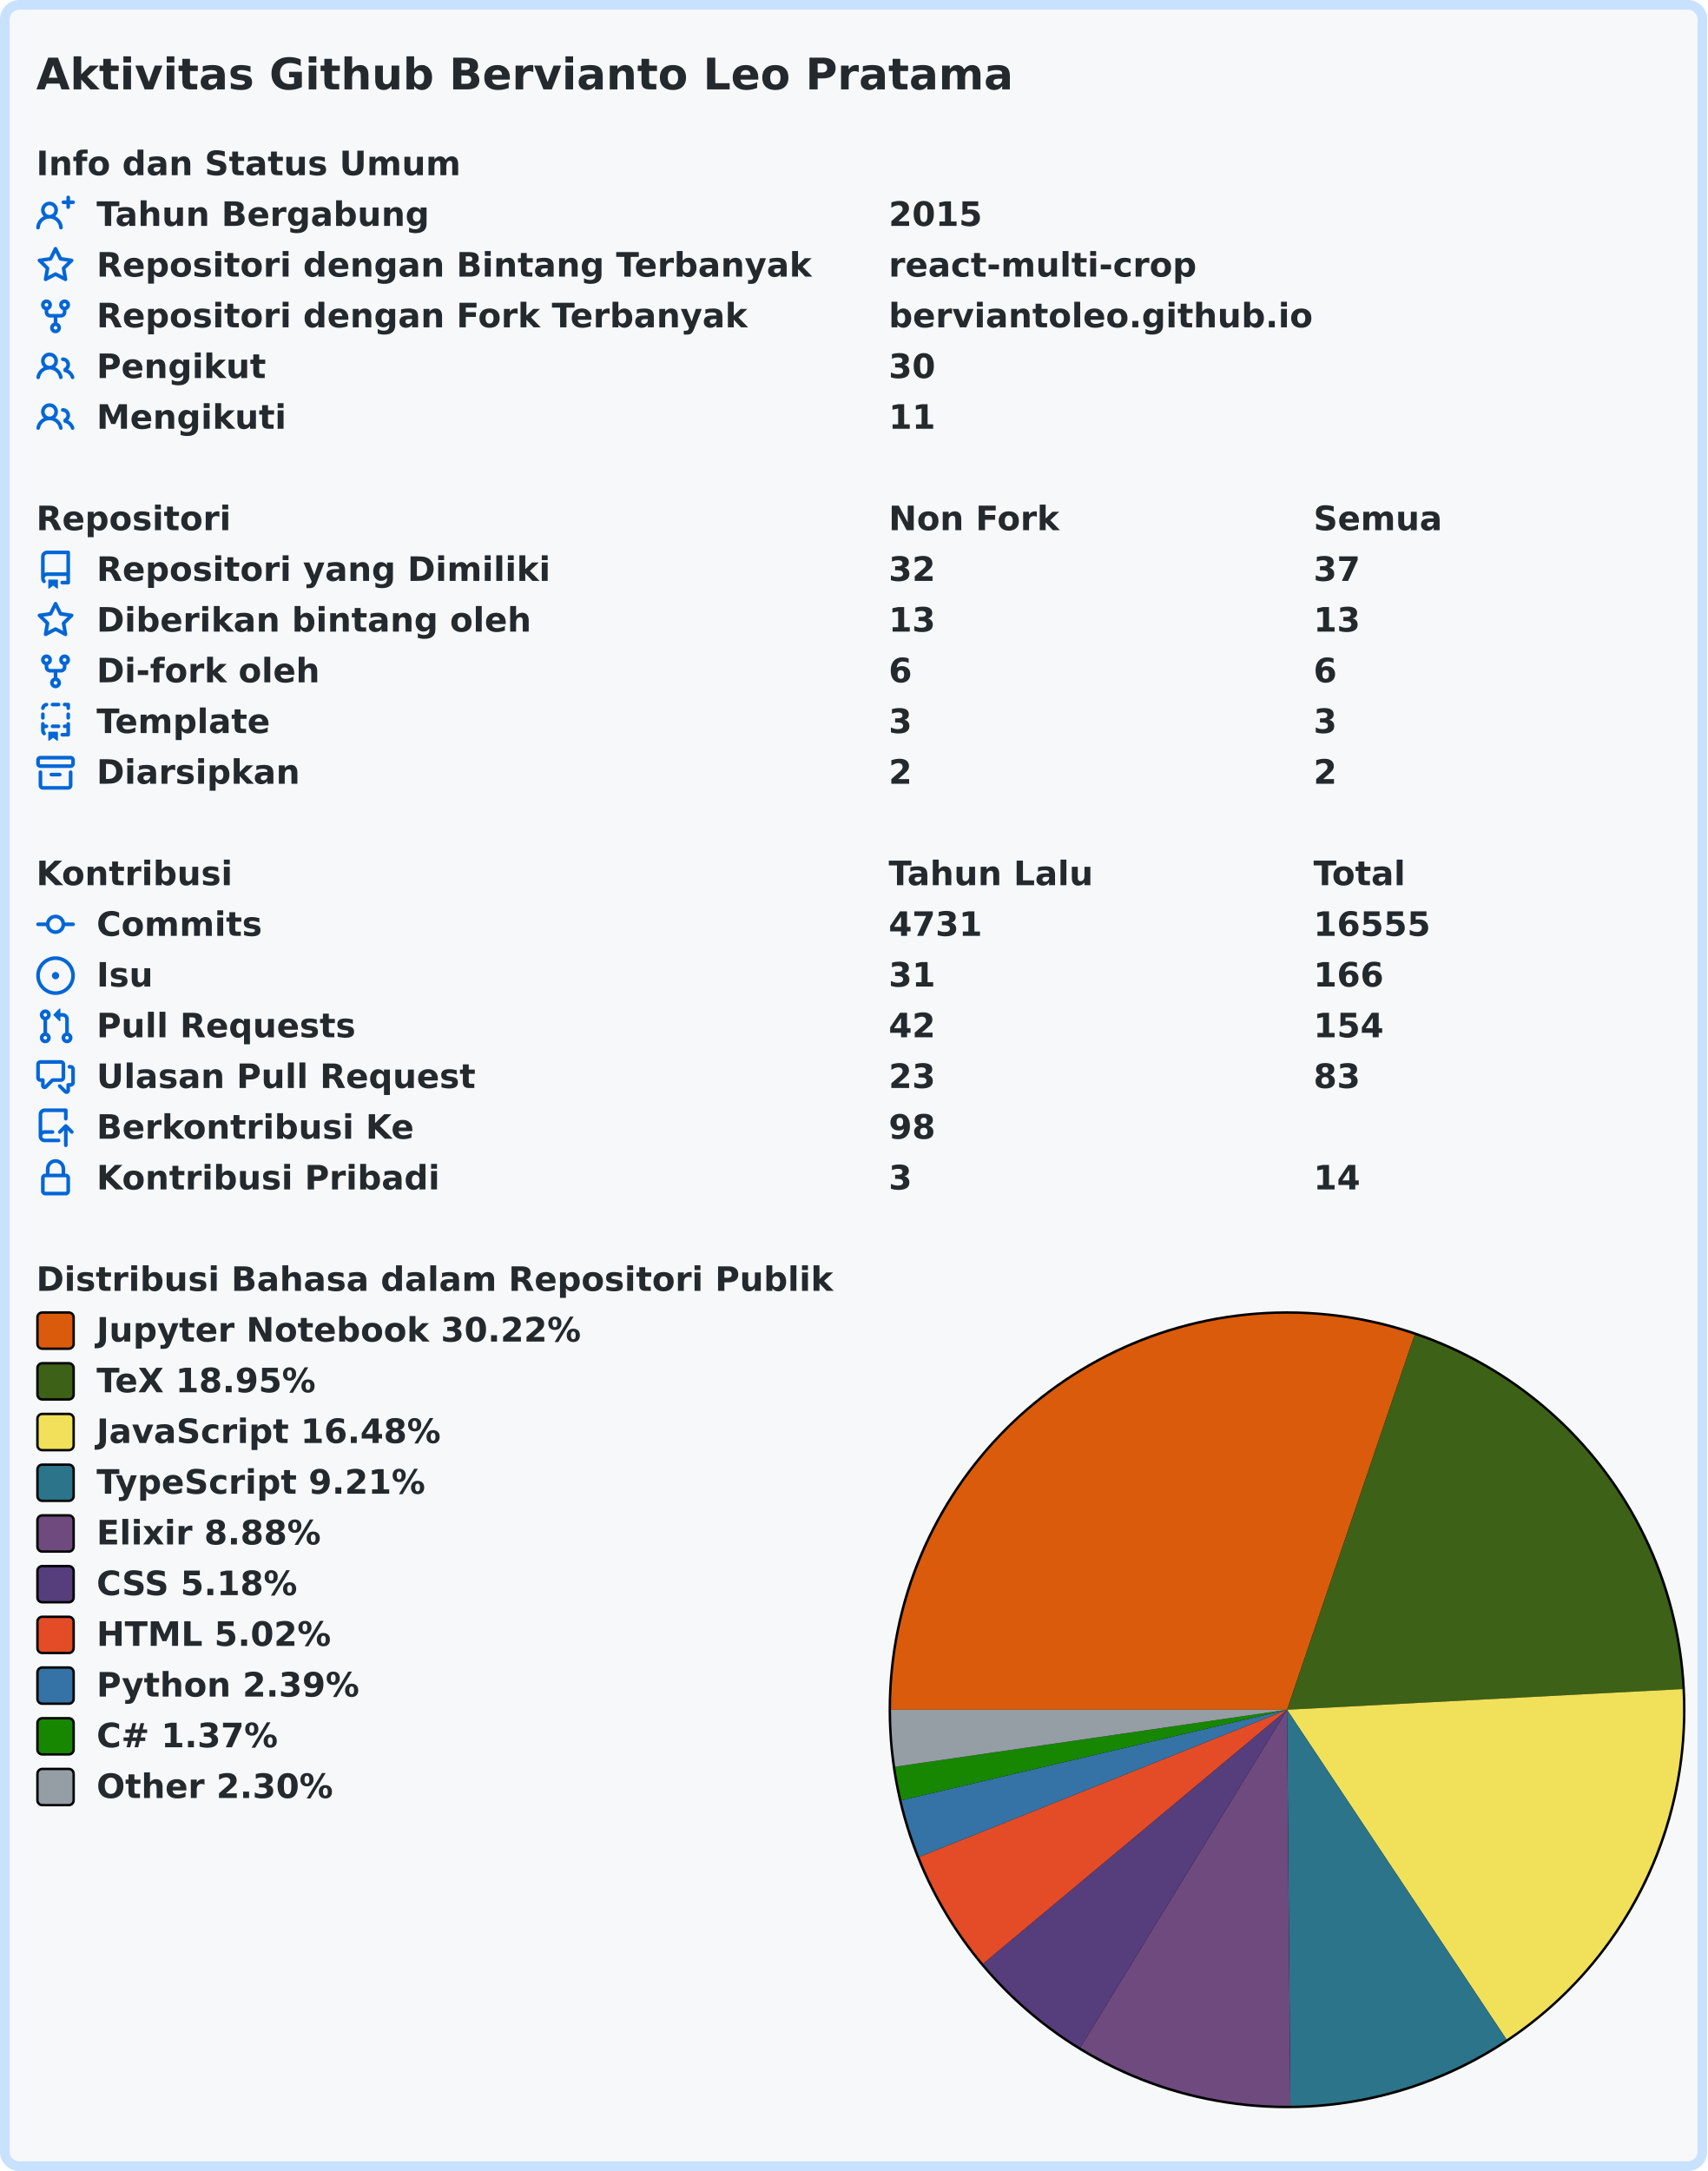
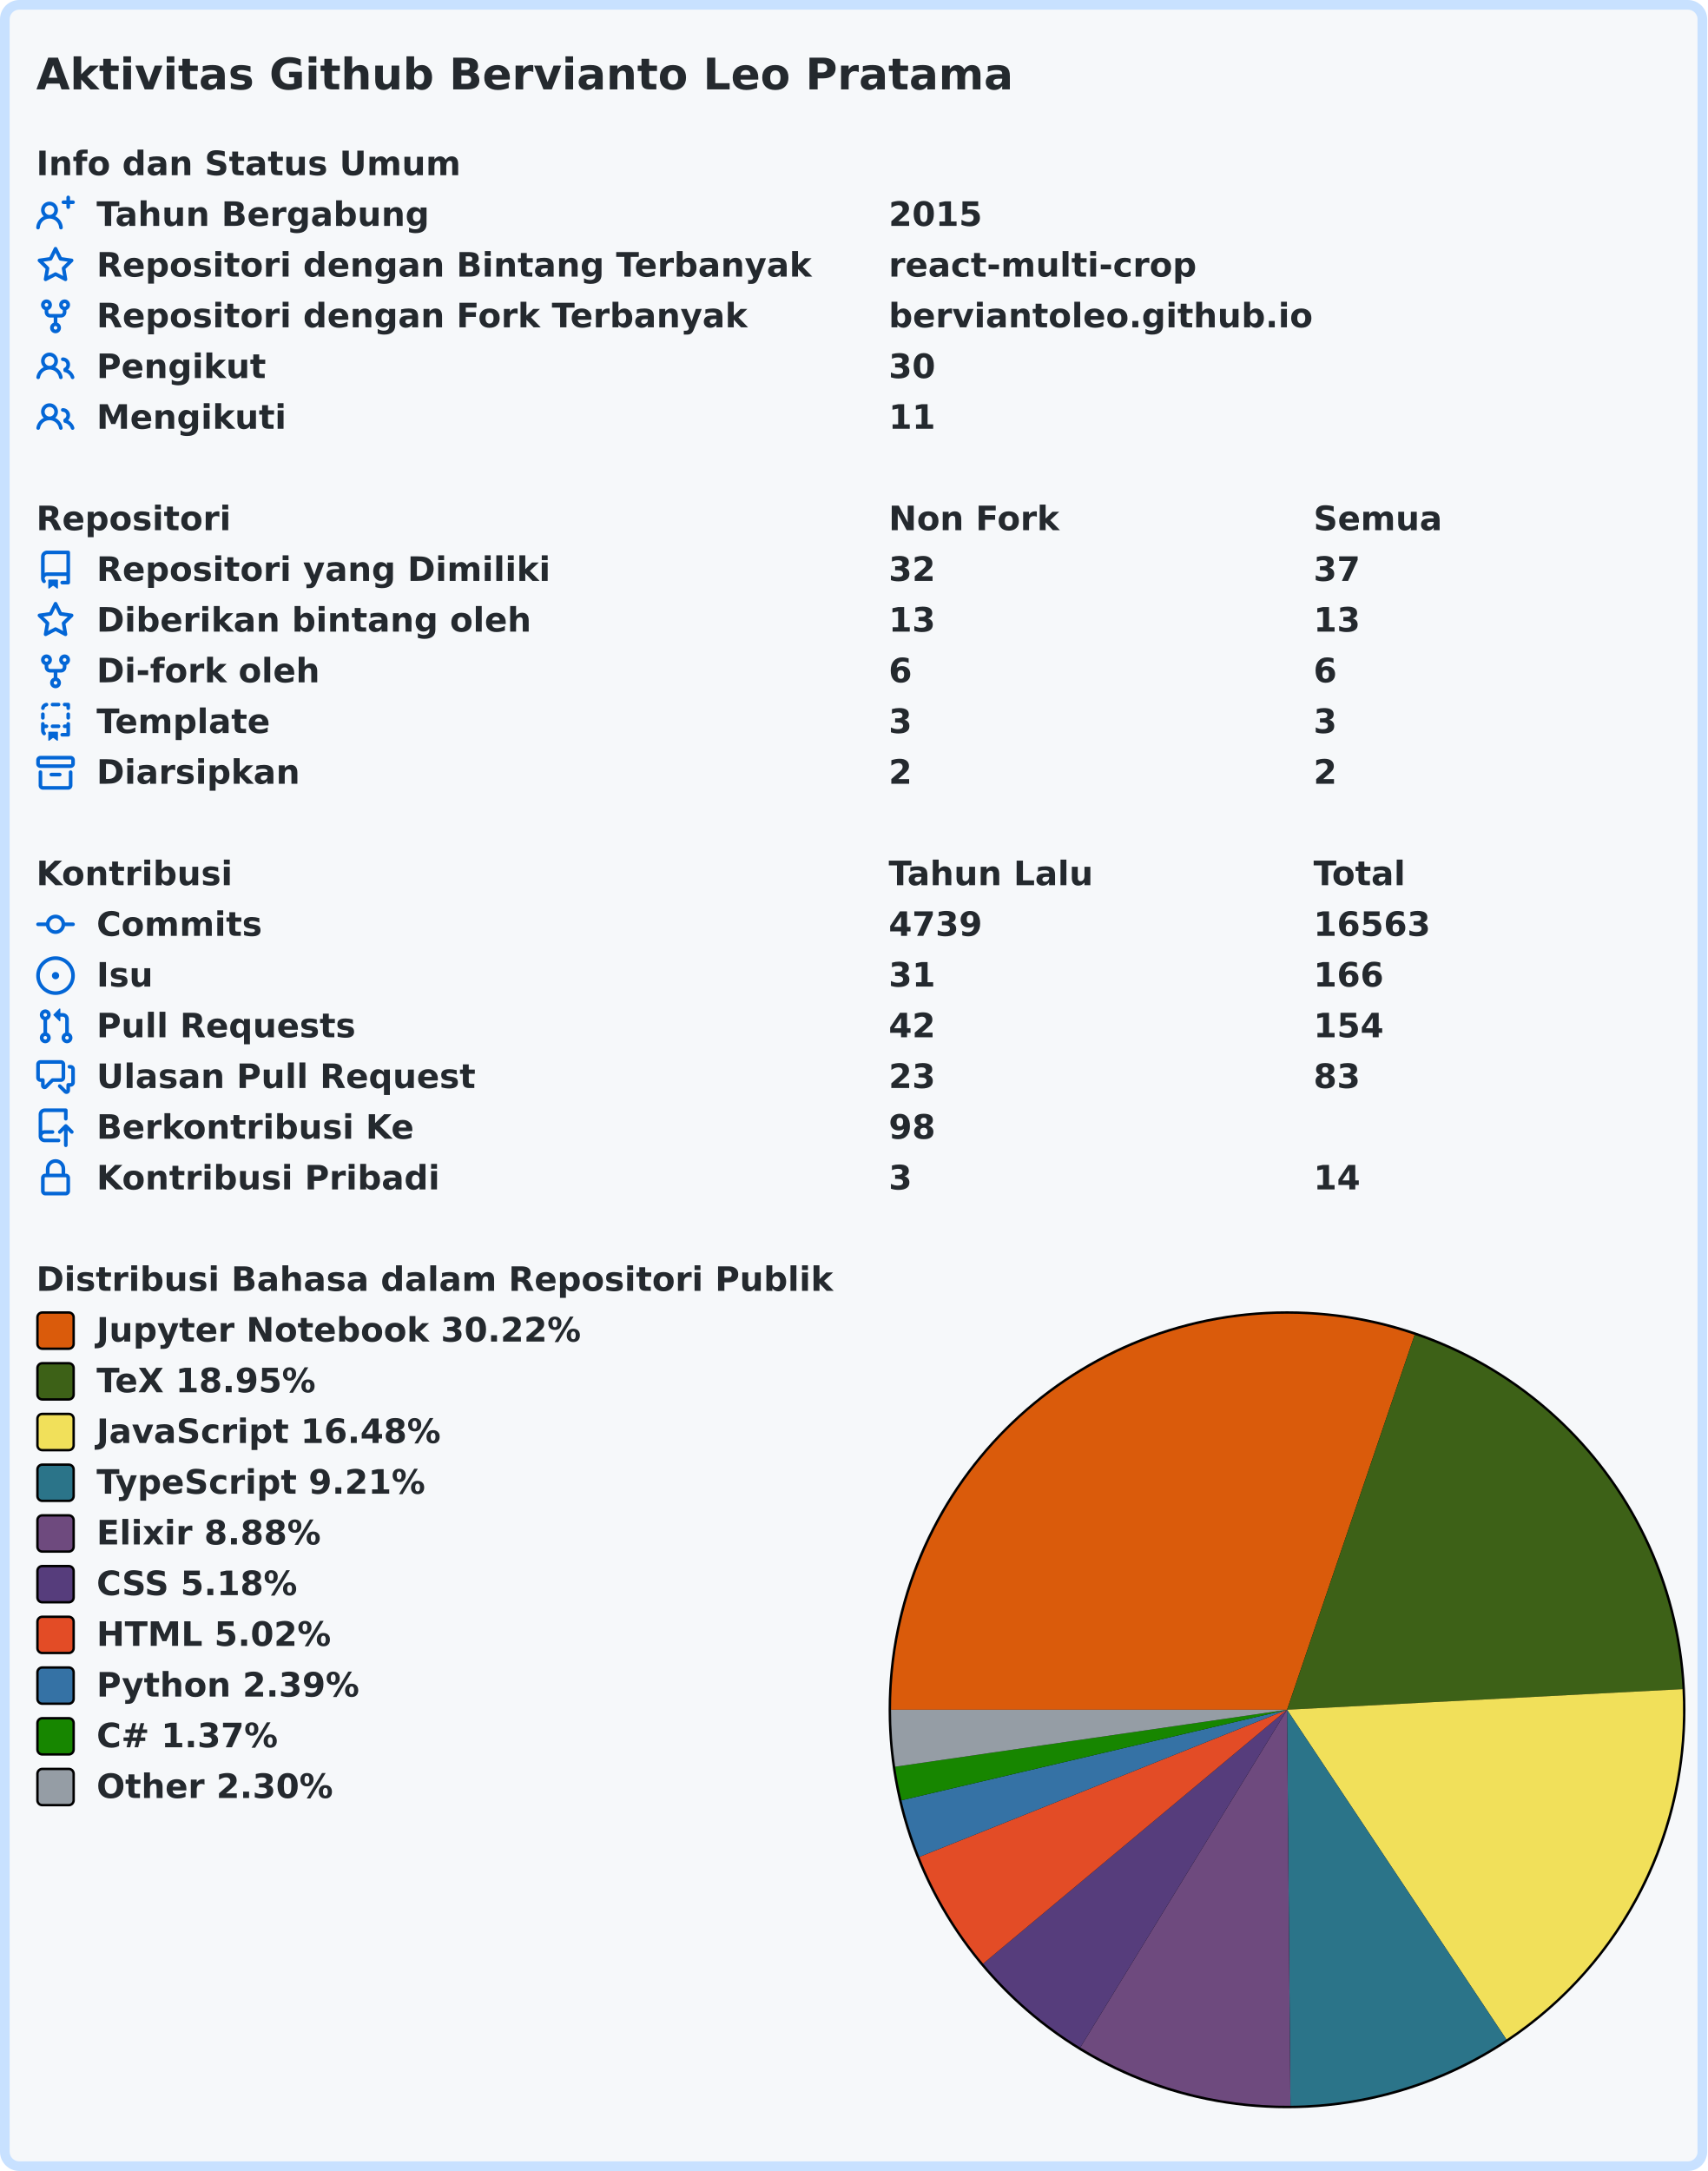
<svg xmlns="http://www.w3.org/2000/svg" width="707" height="899" viewBox="0 0 707 899" lang="id" xml:lang="id">
  <rect x="2" y="2" stroke-width="4" rx="6" width="703" height="895" stroke="#c8e1ff" fill="#f6f8fa" />
  <g font-weight="600" font-size="110pt" font-family="Verdana,Geneva,DejaVu Sans,sans-serif" text-rendering="geometricPrecision">
    <text x="122" y="301" lengthAdjust="spacingAndGlyphs" textLength="3261" transform="scale(0.123)" fill="#24292e">Aktivitas Github Bervianto Leo Pratama</text>
    <g transform="translate(0, 60)" fill="#24292e">
      <g transform="translate(15, 0)">
        <g transform="scale(0.095)">
          <text x="0" y="132" textLength="1852" lengthAdjust="spacingAndGlyphs">Info dan Status Umum</text>
        </g>
      </g>
      <g transform="translate(15, 21)">
        <path fill="#0366d6" fill-rule="evenodd" d="M13.25 0a.75.75 0 01.75.75V2h1.25a.75.75 0 010 1.5H14v1.25a.75.75 0 01-1.5 0V3.5h-1.25a.75.75 0 010-1.5h1.25V.75a.75.75 0 01.75-.75zM5.5 4a2 2 0 100 4 2 2 0 000-4zm2.4 4.548a3.5 3.5 0 10-4.799 0 5.527 5.527 0 00-3.1 4.66.75.75 0 101.498.085A4.01 4.01 0 015.5 9.5a4.01 4.01 0 014.001 3.793.75.75 0 101.498-.086 5.527 5.527 0 00-3.1-4.659z" />
        <g transform="scale(0.095)">
          <text lengthAdjust="spacingAndGlyphs" textLength="1478" x="263" y="132">Tahun Bergabung</text>
          <text lengthAdjust="spacingAndGlyphs" textLength="420" x="3716" y="132">2015</text>
        </g>
      </g>
      <g transform="translate(15, 42)">
        <path fill="#0366d6" fill-rule="evenodd" d="M8 .25a.75.75 0 01.673.418l1.882 3.815 4.21.612a.75.75 0 01.416 1.279l-3.046 2.97.719 4.192a.75.75 0 01-1.088.791L8 12.347l-3.766 1.98a.75.75 0 01-1.088-.79l.72-4.194L.818 6.374a.75.75 0 01.416-1.28l4.21-.611L7.327.668A.75.75 0 018 .25zm0 2.445L6.615 5.5a.75.75 0 01-.564.41l-3.097.45 2.24 2.184a.75.75 0 01.216.664l-.528 3.084 2.769-1.456a.75.75 0 01.698 0l2.77 1.456-.53-3.084a.75.75 0 01.216-.664l2.24-2.183-3.096-.45a.75.75 0 01-.564-.41L8 2.694v.001z" />
        <g transform="scale(0.095)">
          <text lengthAdjust="spacingAndGlyphs" textLength="3126" x="263" y="132">Repositori dengan Bintang Terbanyak</text>
          <text lengthAdjust="spacingAndGlyphs" textLength="1330" x="3716" y="132">react-multi-crop</text>
        </g>
      </g>
      <g transform="translate(15, 63)">
        <path fill="#0366d6" fill-rule="evenodd" d="M5 3.25a.75.75 0 11-1.5 0 .75.75 0 011.5 0zm0 2.122a2.25 2.25 0 10-1.5 0v.878A2.25 2.25 0 005.75 8.5h1.5v2.128a2.251 2.251 0 101.5 0V8.5h1.5a2.25 2.25 0 002.25-2.25v-.878a2.25 2.25 0 10-1.5 0v.878a.75.75 0 01-.75.75h-4.5A.75.75 0 015 6.25v-.878zm3.75 7.378a.75.75 0 11-1.5 0 .75.75 0 011.5 0zm3-8.75a.75.75 0 100-1.5.75.75 0 000 1.5z" />
        <g transform="scale(0.095)">
          <text lengthAdjust="spacingAndGlyphs" textLength="2846" x="263" y="132">Repositori dengan Fork Terbanyak</text>
          <text lengthAdjust="spacingAndGlyphs" textLength="1821" x="3716" y="132">berviantoleo.github.io</text>
        </g>
      </g>
      <g transform="translate(15, 84)">
        <path fill="#0366d6" fill-rule="evenodd" d="M5.5 3.5a2 2 0 100 4 2 2 0 000-4zM2 5.5a3.5 3.5 0 115.898 2.549 5.507 5.507 0 013.034 4.084.75.75 0 11-1.482.235 4.001 4.001 0 00-7.9 0 .75.75 0 01-1.482-.236A5.507 5.507 0 013.102 8.05 3.49 3.49 0 012 5.5zM11 4a.75.75 0 100 1.5 1.5 1.5 0 01.666 2.844.75.75 0 00-.416.672v.352a.75.75 0 00.574.73c1.2.289 2.162 1.2 2.522 2.372a.75.75 0 101.434-.44 5.01 5.01 0 00-2.56-3.012A3 3 0 0011 4z" />
        <g transform="scale(0.095)">
          <text lengthAdjust="spacingAndGlyphs" textLength="723" x="263" y="132">Pengikut</text>
          <text lengthAdjust="spacingAndGlyphs" textLength="210" x="3716" y="132">30</text>
        </g>
      </g>
      <g transform="translate(15, 105)">
        <path fill="#0366d6" fill-rule="evenodd" d="M5.5 3.5a2 2 0 100 4 2 2 0 000-4zM2 5.5a3.5 3.5 0 115.898 2.549 5.507 5.507 0 013.034 4.084.75.75 0 11-1.482.235 4.001 4.001 0 00-7.9 0 .75.75 0 01-1.482-.236A5.507 5.507 0 013.102 8.05 3.49 3.49 0 012 5.5zM11 4a.75.75 0 100 1.5 1.5 1.5 0 01.666 2.844.75.75 0 00-.416.672v.352a.75.75 0 00.574.73c1.2.289 2.162 1.2 2.522 2.372a.75.75 0 101.434-.44 5.01 5.01 0 00-2.56-3.012A3 3 0 0011 4z" />
        <g transform="scale(0.095)">
          <text lengthAdjust="spacingAndGlyphs" textLength="813" x="263" y="132">Mengikuti</text>
          <text lengthAdjust="spacingAndGlyphs" textLength="210" x="3716" y="132">11</text>
        </g>
      </g>
    </g>
    <g transform="translate(0, 207)" fill="#24292e">
      <g transform="translate(15, 0)">
        <g transform="scale(0.095)">
          <text x="0" y="132" textLength="832" lengthAdjust="spacingAndGlyphs">Repositori</text>
          <text x="3716" y="132" textLength="740" lengthAdjust="spacingAndGlyphs">Non Fork</text>
          <text x="5568" y="132" textLength="573" lengthAdjust="spacingAndGlyphs">Semua</text>
        </g>
      </g>
      <g transform="translate(15, 21)">
        <path fill="#0366d6" fill-rule="evenodd" d="M2 2.5A2.5 2.5 0 014.5 0h8.75a.75.75 0 01.75.75v12.5a.75.75 0 01-.75.75h-2.5a.75.75 0 110-1.5h1.75v-2h-8a1 1 0 00-.714 1.7.75.75 0 01-1.072 1.05A2.495 2.495 0 012 11.5v-9zm10.5-1V9h-8c-.356 0-.694.074-1 .208V2.5a1 1 0 011-1h8zM5 12.25v3.25a.25.25 0 00.4.2l1.45-1.087a.25.25 0 01.3 0L8.6 15.7a.25.25 0 00.4-.2v-3.25a.25.25 0 00-.25-.25h-3.5a.25.25 0 00-.25.25z" />
        <g transform="scale(0.095)">
          <text lengthAdjust="spacingAndGlyphs" textLength="1962" x="263" y="132">Repositori yang Dimiliki</text>
          <text lengthAdjust="spacingAndGlyphs" textLength="210" x="3716" y="132">32</text>
          <text lengthAdjust="spacingAndGlyphs" textLength="210" x="5568" y="132">37</text>
        </g>
      </g>
      <g transform="translate(15, 42)">
        <path fill="#0366d6" fill-rule="evenodd" d="M8 .25a.75.75 0 01.673.418l1.882 3.815 4.21.612a.75.75 0 01.416 1.279l-3.046 2.97.719 4.192a.75.75 0 01-1.088.791L8 12.347l-3.766 1.98a.75.75 0 01-1.088-.79l.72-4.194L.818 6.374a.75.75 0 01.416-1.28l4.21-.611L7.327.668A.75.75 0 018 .25zm0 2.445L6.615 5.5a.75.75 0 01-.564.41l-3.097.45 2.24 2.184a.75.75 0 01.216.664l-.528 3.084 2.769-1.456a.75.75 0 01.698 0l2.77 1.456-.53-3.084a.75.75 0 01.216-.664l2.24-2.183-3.096-.45a.75.75 0 01-.564-.41L8 2.694v.001z" />
        <g transform="scale(0.095)">
          <text lengthAdjust="spacingAndGlyphs" textLength="1887" x="263" y="132">Diberikan bintang oleh</text>
          <text lengthAdjust="spacingAndGlyphs" textLength="210" x="3716" y="132">13</text>
          <text lengthAdjust="spacingAndGlyphs" textLength="210" x="5568" y="132">13</text>
        </g>
      </g>
      <g transform="translate(15, 63)">
        <path fill="#0366d6" fill-rule="evenodd" d="M5 3.25a.75.75 0 11-1.5 0 .75.75 0 011.5 0zm0 2.122a2.25 2.25 0 10-1.5 0v.878A2.25 2.25 0 005.75 8.5h1.5v2.128a2.251 2.251 0 101.5 0V8.5h1.5a2.25 2.25 0 002.25-2.25v-.878a2.25 2.25 0 10-1.5 0v.878a.75.75 0 01-.75.75h-4.5A.75.75 0 015 6.25v-.878zm3.75 7.378a.75.75 0 11-1.5 0 .75.75 0 011.5 0zm3-8.75a.75.75 0 100-1.5.75.75 0 000 1.5z" />
        <g transform="scale(0.095)">
          <text lengthAdjust="spacingAndGlyphs" textLength="963" x="263" y="132">Di-fork oleh</text>
          <text lengthAdjust="spacingAndGlyphs" textLength="105" x="3716" y="132">6</text>
          <text lengthAdjust="spacingAndGlyphs" textLength="105" x="5568" y="132">6</text>
        </g>
      </g>
      <g transform="translate(15, 84)">
        <path fill="#0366d6" fill-rule="evenodd" d="M6 .75A.75.75 0 016.75 0h2.5a.75.75 0 010 1.5h-2.5A.75.75 0 016 .75zm5 0a.75.75 0 01.75-.75h1.5a.75.75 0 01.75.75v1.5a.75.75 0 01-1.5 0V1.5h-.75A.75.75 0 0111 .75zM4.992.662a.75.75 0 01-.636.848c-.436.063-.783.41-.846.846a.75.75 0 01-1.485-.212A2.501 2.501 0 014.144.025a.75.75 0 01.848.637zM2.75 4a.75.75 0 01.75.75v1.5a.75.75 0 01-1.5 0v-1.5A.75.75 0 012.75 4zm10.5 0a.75.75 0 01.75.75v1.5a.75.75 0 01-1.5 0v-1.5a.75.75 0 01.75-.75zM2.75 8a.75.75 0 01.75.75v.268A1.72 1.72 0 013.75 9h.5a.75.75 0 010 1.5h-.5a.25.25 0 00-.25.25v.75c0 .28.114.532.3.714a.75.75 0 01-1.05 1.072A2.495 2.495 0 012 11.5V8.75A.75.75 0 012.75 8zm10.5 0a.75.75 0 01.75.75v4.5a.75.75 0 01-.75.75h-2.5a.75.75 0 010-1.5h1.75v-2h-.75a.75.75 0 010-1.5h.75v-.25a.75.75 0 01.75-.75zM6 9.75A.75.75 0 016.75 9h2.5a.75.75 0 010 1.5h-2.5A.75.75 0 016 9.75zm-1 2.5v3.25a.25.25 0 00.4.2l1.45-1.087a.25.25 0 01.3 0L8.6 15.7a.25.25 0 00.4-.2v-3.25a.25.25 0 00-.25-.25h-3.5a.25.25 0 00-.25.25z" />
        <g transform="scale(0.095)">
          <text lengthAdjust="spacingAndGlyphs" textLength="783" x="263" y="132">Template</text>
          <text lengthAdjust="spacingAndGlyphs" textLength="105" x="3716" y="132">3</text>
          <text lengthAdjust="spacingAndGlyphs" textLength="105" x="5568" y="132">3</text>
        </g>
      </g>
      <g transform="translate(15, 105)">
        <path fill="#0366d6" fill-rule="evenodd" d="M1.75 2.5a.25.25 0 00-.25.25v1.5c0 .138.112.25.25.25h12.5a.25.25 0 00.25-.25v-1.5a.25.25 0 00-.25-.25H1.75zM0 2.75C0 1.784.784 1 1.75 1h12.5c.966 0 1.75.784 1.75 1.75v1.5A1.75 1.75 0 0114.25 6H1.75A1.75 1.75 0 010 4.25v-1.5zM1.75 7a.75.75 0 01.75.75v5.5c0 .138.112.25.25.25h10.5a.25.25 0 00.25-.25v-5.5a.75.75 0 111.5 0v5.5A1.75 1.75 0 0113.25 15H2.75A1.75 1.75 0 011 13.25v-5.5A.75.75 0 011.75 7zm4.5 1a.75.75 0 000 1.5h3.5a.75.75 0 100-1.5h-3.5z" />
        <g transform="scale(0.095)">
          <text lengthAdjust="spacingAndGlyphs" textLength="880" x="263" y="132">Diarsipkan</text>
          <text lengthAdjust="spacingAndGlyphs" textLength="105" x="3716" y="132">2</text>
          <text lengthAdjust="spacingAndGlyphs" textLength="105" x="5568" y="132">2</text>
        </g>
      </g>
    </g>
    <g transform="translate(0, 354)" fill="#24292e">
      <g transform="translate(15, 0)">
        <g transform="scale(0.095)">
          <text x="0" y="132" textLength="834" lengthAdjust="spacingAndGlyphs">Kontribusi</text>
          <text x="3716" y="132" textLength="914" lengthAdjust="spacingAndGlyphs">Tahun Lalu</text>
          <text x="5568" y="132" textLength="414" lengthAdjust="spacingAndGlyphs">Total</text>
        </g>
      </g>
      <g transform="translate(15, 21)">
        <path fill="#0366d6" fill-rule="evenodd" d="M10.5 7.75a2.5 2.5 0 11-5 0 2.5 2.5 0 015 0zm1.43.75a4.002 4.002 0 01-7.86 0H.75a.75.75 0 110-1.5h3.32a4.001 4.001 0 017.86 0h3.32a.75.75 0 110 1.5h-3.32z" />
        <g transform="scale(0.095)">
          <text lengthAdjust="spacingAndGlyphs" textLength="734" x="263" y="132">Commits</text>
-           <text lengthAdjust="spacingAndGlyphs" textLength="420" x="3716" y="132">4731</text>
-           <text lengthAdjust="spacingAndGlyphs" textLength="525" x="5568" y="132">16555</text>
+           <text lengthAdjust="spacingAndGlyphs" textLength="420" x="3716" y="132">4739</text>
+           <text lengthAdjust="spacingAndGlyphs" textLength="525" x="5568" y="132">16563</text>
        </g>
      </g>
      <g transform="translate(15, 42)">
        <path fill="#0366d6" d="M8 9.5a1.5 1.5 0 100-3 1.5 1.5 0 000 3z" />
        <path fill="#0366d6" fill-rule="evenodd" d="M8 0a8 8 0 100 16A8 8 0 008 0zM1.5 8a6.5 6.5 0 1113 0 6.5 6.5 0 01-13 0z" />
        <g transform="scale(0.095)">
          <text lengthAdjust="spacingAndGlyphs" textLength="238" x="263" y="132">Isu</text>
          <text lengthAdjust="spacingAndGlyphs" textLength="210" x="3716" y="132">31</text>
          <text lengthAdjust="spacingAndGlyphs" textLength="315" x="5568" y="132">166</text>
        </g>
      </g>
      <g transform="translate(15, 63)">
        <path fill="#0366d6" fill-rule="evenodd" d="M7.177 3.073L9.573.677A.25.25 0 0110 .854v4.792a.25.25 0 01-.427.177L7.177 3.427a.25.25 0 010-.354zM3.75 2.5a.75.75 0 100 1.5.75.75 0 000-1.5zm-2.25.75a2.25 2.25 0 113 2.122v5.256a2.251 2.251 0 11-1.5 0V5.372A2.25 2.25 0 011.5 3.25zM11 2.5h-1V4h1a1 1 0 011 1v5.628a2.251 2.251 0 101.5 0V5A2.5 2.5 0 0011 2.5zm1 10.25a.75.75 0 111.5 0 .75.75 0 01-1.5 0zM3.75 12a.75.75 0 100 1.5.75.75 0 000-1.5z" />
        <g transform="scale(0.095)">
          <text lengthAdjust="spacingAndGlyphs" textLength="1113" x="263" y="132">Pull Requests</text>
          <text lengthAdjust="spacingAndGlyphs" textLength="210" x="3716" y="132">42</text>
          <text lengthAdjust="spacingAndGlyphs" textLength="315" x="5568" y="132">154</text>
        </g>
      </g>
      <g transform="translate(15, 84)">
        <path fill="#0366d6" fill-rule="evenodd" d="M1.5 2.75a.25.25 0 01.25-.25h8.5a.25.25 0 01.25.25v5.5a.25.25 0 01-.25.25h-3.5a.75.75 0 00-.53.22L3.5 11.44V9.25a.75.75 0 00-.75-.75h-1a.25.25 0 01-.25-.25v-5.5zM1.75 1A1.75 1.75 0 000 2.75v5.5C0 9.216.784 10 1.75 10H2v1.543a1.457 1.457 0 002.487 1.03L7.061 10h3.189A1.75 1.75 0 0012 8.25v-5.5A1.75 1.75 0 0010.25 1h-8.5zM14.5 4.75a.25.25 0 00-.25-.25h-.5a.75.75 0 110-1.5h.5c.966 0 1.75.784 1.75 1.75v5.5A1.75 1.75 0 0114.25 12H14v1.543a1.457 1.457 0 01-2.487 1.03L9.22 12.28a.75.75 0 111.06-1.06l2.22 2.22v-2.19a.75.75 0 01.75-.75h1a.25.25 0 00.25-.25v-5.5z" />
        <g transform="scale(0.095)">
          <text lengthAdjust="spacingAndGlyphs" textLength="1640" x="263" y="132">Ulasan Pull Request</text>
          <text lengthAdjust="spacingAndGlyphs" textLength="210" x="3716" y="132">23</text>
          <text lengthAdjust="spacingAndGlyphs" textLength="210" x="5568" y="132">83</text>
        </g>
      </g>
      <g transform="translate(15, 105)">
        <path fill="#0366d6" fill-rule="evenodd" d="M1 2.5A2.5 2.5 0 013.5 0h8.75a.75.75 0 01.75.75v3.5a.75.75 0 01-1.5 0V1.5h-8a1 1 0 00-1 1v6.708A2.492 2.492 0 013.5 9h3.25a.75.75 0 010 1.5H3.5a1 1 0 100 2h5.75a.75.75 0 010 1.5H3.5A2.5 2.5 0 011 11.5v-9zm13.23 7.79a.75.75 0 001.06-1.06l-2.505-2.505a.75.75 0 00-1.06 0L9.22 9.229a.75.75 0 001.06 1.061l1.225-1.224v6.184a.75.75 0 001.5 0V9.066l1.224 1.224z" />
        <g transform="scale(0.095)">
          <text lengthAdjust="spacingAndGlyphs" textLength="1366" x="263" y="132">Berkontribusi Ke</text>
          <text lengthAdjust="spacingAndGlyphs" textLength="210" x="3716" y="132">98</text>
        </g>
      </g>
      <g transform="translate(15, 126)">
        <path fill="#0366d6" fill-rule="evenodd" d="M4 4v2h-.25A1.75 1.75 0 002 7.75v5.5c0 .966.784 1.75 1.75 1.75h8.5A1.75 1.75 0 0014 13.25v-5.5A1.75 1.75 0 0012.25 6H12V4a4 4 0 10-8 0zm6.5 2V4a2.5 2.5 0 00-5 0v2h5zM12 7.5h.25a.25.25 0 01.25.25v5.5a.25.25 0 01-.25.25h-8.5a.25.25 0 01-.25-.25v-5.5a.25.25 0 01.25-.25H12z" />
        <g transform="scale(0.095)">
          <text lengthAdjust="spacingAndGlyphs" textLength="1456" x="263" y="132">Kontribusi Pribadi</text>
          <text lengthAdjust="spacingAndGlyphs" textLength="105" x="3716" y="132">3</text>
          <text lengthAdjust="spacingAndGlyphs" textLength="210" x="5568" y="132">14</text>
        </g>
      </g>
    </g>
    <g transform="translate(0, 522)" fill="#24292e">
      <g transform="translate(15, 0)">
        <g transform="scale(0.095)">
          <text x="0" y="132" textLength="3438" lengthAdjust="spacingAndGlyphs">Distribusi Bahasa dalam Repositori Publik</text>
        </g>
      </g>
      <g transform="translate(368, 21)">
        <circle cx="165" cy="165" r="165" fill="#000000" />
      </g>
      <g transform="translate(369, 22)">
-         <path fill-rule="evenodd" fill="#DA5B0B" d="M 0.0,164 A 164 164 0 0 1 216.827 8.741 L 164,164 Z" />
-         <path fill-rule="evenodd" fill="#3D6117" d="M 216.827,8.741 A 164 164 0 0 1 327.777 155.441 L 164,164 Z" />
-         <path fill-rule="evenodd" fill="#f1e05a" d="M 327.777,155.441 A 164 164 0 0 1 254.884 300.514 L 164,164 Z" />
-         <path fill-rule="evenodd" fill="#2b7489" d="M 254.884,300.514 A 164 164 0 0 1 165.399 327.994 L 164,164 Z" />
-         <path fill-rule="evenodd" fill="#6e4a7e" d="M 165.399,327.994 A 164 164 0 0 1 78.354 303.86 L 164,164 Z" />
-         <path fill-rule="evenodd" fill="#563d7c" d="M 78.354,303.86 A 164 164 0 0 1 38.127 269.129 L 164,164 Z" />
-         <path fill-rule="evenodd" fill="#e34c26" d="M 38.127,269.129 A 164 164 0 0 1 11.736 224.924 L 164,164 Z" />
-         <path fill-rule="evenodd" fill="#3572A5" d="M 11.736,224.924 A 164 164 0 0 1 4.343 201.49 L 164,164 Z" />
-         <path fill-rule="evenodd" fill="#178600" d="M 4.343,201.49 A 164 164 0 0 1 1.705 187.586 L 164,164 Z" />
-         <path fill-rule="evenodd" fill="#959da5" d="M 1.705,187.586 A 164 164 0 0 1 0.0 164 L 164,164 Z" />
+         <path fill-rule="evenodd" fill="#DA5B0B" d="M 0.0,164 A 164 164 0 0 1 216.845 8.747 L 164,164 Z" />
+         <path fill-rule="evenodd" fill="#3D6117" d="M 216.845,8.747 A 164 164 0 0 1 327.778 155.471 L 164,164 Z" />
+         <path fill-rule="evenodd" fill="#f1e05a" d="M 327.778,155.471 A 164 164 0 0 1 254.85 300.536 L 164,164 Z" />
+         <path fill-rule="evenodd" fill="#2b7489" d="M 254.85,300.536 A 164 164 0 0 1 165.414 327.994 L 164,164 Z" />
+         <path fill-rule="evenodd" fill="#6e4a7e" d="M 165.414,327.994 A 164 164 0 0 1 78.362 303.865 L 164,164 Z" />
+         <path fill-rule="evenodd" fill="#563d7c" d="M 78.362,303.865 A 164 164 0 0 1 38.132 269.134 L 164,164 Z" />
+         <path fill-rule="evenodd" fill="#e34c26" d="M 38.132,269.134 A 164 164 0 0 1 11.738 224.927 L 164,164 Z" />
+         <path fill-rule="evenodd" fill="#3572A5" d="M 11.738,224.927 A 164 164 0 0 1 4.343 201.492 L 164,164 Z" />
+         <path fill-rule="evenodd" fill="#178600" d="M 4.343,201.492 A 164 164 0 0 1 1.705 187.587 L 164,164 Z" />
+         <path fill-rule="evenodd" fill="#959da5" d="M 1.705,187.587 A 164 164 0 0 1 0.0 164 L 164,164 Z" />
      </g>
      <g transform="translate(15, 21)">
        <rect x="0.5" y="0.5" rx="2" width="15" height="15" fill="#DA5B0B" stroke-width="1" stroke="#000000" />
        <text transform="scale(0.095)" x="263" y="132" textLength="2126" lengthAdjust="spacingAndGlyphs">Jupyter Notebook 30.22%</text>
      </g>
      <g transform="translate(15, 42)">
        <rect x="0.5" y="0.5" rx="2" width="15" height="15" fill="#3D6117" stroke-width="1" stroke="#000000" />
        <text transform="scale(0.095)" x="263" y="132" textLength="999" lengthAdjust="spacingAndGlyphs">TeX 18.95%</text>
      </g>
      <g transform="translate(15, 63)">
        <rect x="0.5" y="0.5" rx="2" width="15" height="15" fill="#f1e05a" stroke-width="1" stroke="#000000" />
        <text transform="scale(0.095)" x="263" y="132" textLength="1516" lengthAdjust="spacingAndGlyphs">JavaScript 16.48%</text>
      </g>
      <g transform="translate(15, 84)">
        <rect x="0.5" y="0.5" rx="2" width="15" height="15" fill="#2b7489" stroke-width="1" stroke="#000000" />
        <text transform="scale(0.095)" x="263" y="132" textLength="1462" lengthAdjust="spacingAndGlyphs">TypeScript 9.21%</text>
      </g>
      <g transform="translate(15, 105)">
        <rect x="0.5" y="0.5" rx="2" width="15" height="15" fill="#6e4a7e" stroke-width="1" stroke="#000000" />
        <text transform="scale(0.095)" x="263" y="132" textLength="987" lengthAdjust="spacingAndGlyphs">Elixir 8.88%</text>
      </g>
      <g transform="translate(15, 126)">
        <rect x="0.5" y="0.5" rx="2" width="15" height="15" fill="#563d7c" stroke-width="1" stroke="#000000" />
        <text transform="scale(0.095)" x="263" y="132" textLength="903" lengthAdjust="spacingAndGlyphs">CSS 5.18%</text>
      </g>
      <g transform="translate(15, 147)">
        <rect x="0.5" y="0.5" rx="2" width="15" height="15" fill="#e34c26" stroke-width="1" stroke="#000000" />
        <text transform="scale(0.095)" x="263" y="132" textLength="1036" lengthAdjust="spacingAndGlyphs">HTML 5.02%</text>
      </g>
      <g transform="translate(15, 168)">
        <rect x="0.5" y="0.5" rx="2" width="15" height="15" fill="#3572A5" stroke-width="1" stroke="#000000" />
        <text transform="scale(0.095)" x="263" y="132" textLength="1149" lengthAdjust="spacingAndGlyphs">Python 2.39%</text>
      </g>
      <g transform="translate(15, 189)">
        <rect x="0.5" y="0.5" rx="2" width="15" height="15" fill="#178600" stroke-width="1" stroke="#000000" />
        <text transform="scale(0.095)" x="263" y="132" textLength="831" lengthAdjust="spacingAndGlyphs">C# 1.37%</text>
      </g>
      <g transform="translate(15, 210)">
        <rect x="0.5" y="0.5" rx="2" width="15" height="15" fill="#959da5" stroke-width="1" stroke="#000000" />
        <text transform="scale(0.095)" x="263" y="132" textLength="1047" lengthAdjust="spacingAndGlyphs">Other 2.30%</text>
      </g>
    </g>
  </g>
</svg>
